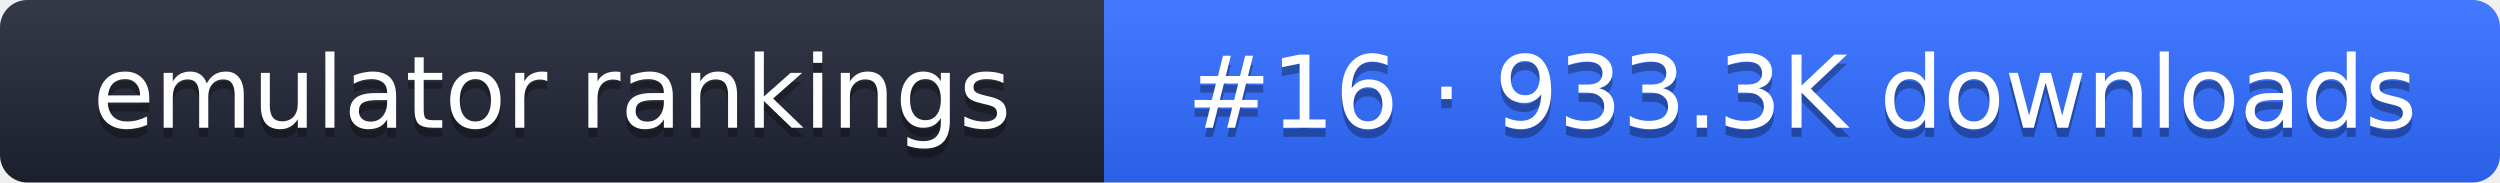
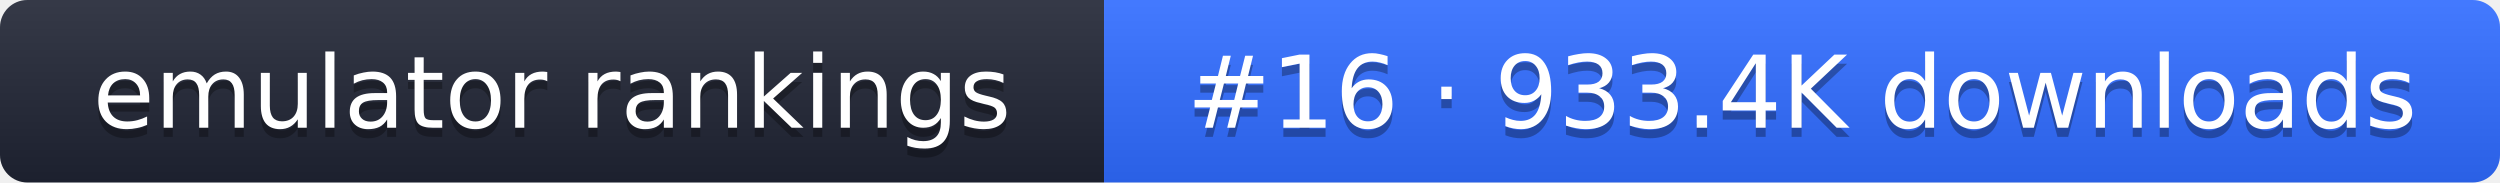
- <svg xmlns="http://www.w3.org/2000/svg" width="274" height="20" role="img" aria-label="emulator rankings: #16 · 933.3K downloads">
+ <svg xmlns="http://www.w3.org/2000/svg" width="274" height="20" role="img" aria-label="emulator rankings: #16 · 933.4K downloads">
  <linearGradient id="g" x2="0" y2="100%">
    <stop offset="0" stop-color="#fff" stop-opacity=".1" />
    <stop offset="1" stop-opacity=".1" />
  </linearGradient>
  <clipPath id="r">
    <rect width="274" height="20" rx="3" fill="#fff" />
  </clipPath>
  <g clip-path="url(#r)">
    <rect width="121" height="20" fill="#1f2433" />
    <rect x="121" width="153" height="20" fill="#2f6bff" />
    <rect width="274" height="20" fill="url(#g)" />
  </g>
  <g fill="#fff" text-anchor="middle" font-family="Verdana,DejaVu Sans,sans-serif" font-size="11">
    <text x="60.5" y="15" fill="#010101" fill-opacity=".3">emulator rankings</text>
    <text x="60.5" y="14">emulator rankings</text>
-     <text x="197.5" y="15" fill="#010101" fill-opacity=".3">#16 · 933.3K downloads</text>
-     <text x="197.5" y="14">#16 · 933.3K downloads</text>
+     <text x="197.5" y="15" fill="#010101" fill-opacity=".3">#16 · 933.4K downloads</text>
+     <text x="197.5" y="14">#16 · 933.4K downloads</text>
  </g>
</svg>
